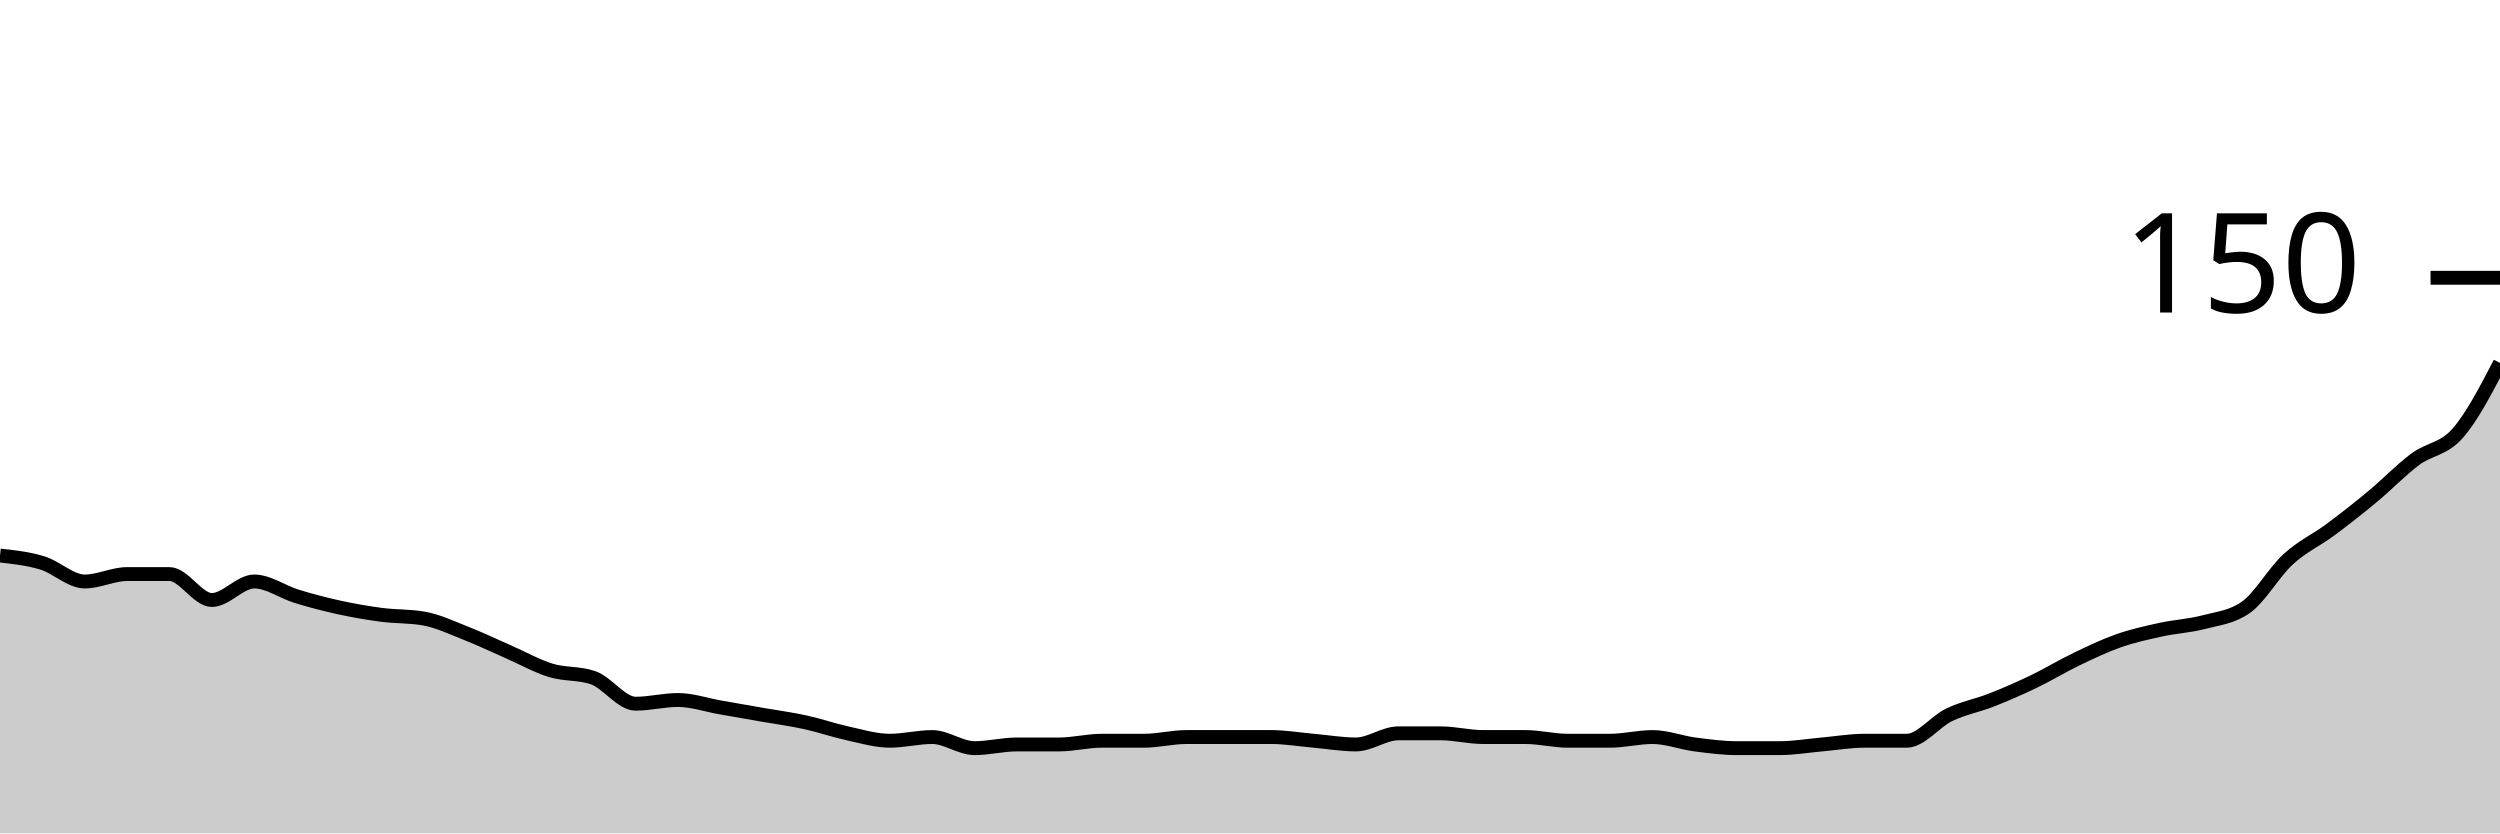
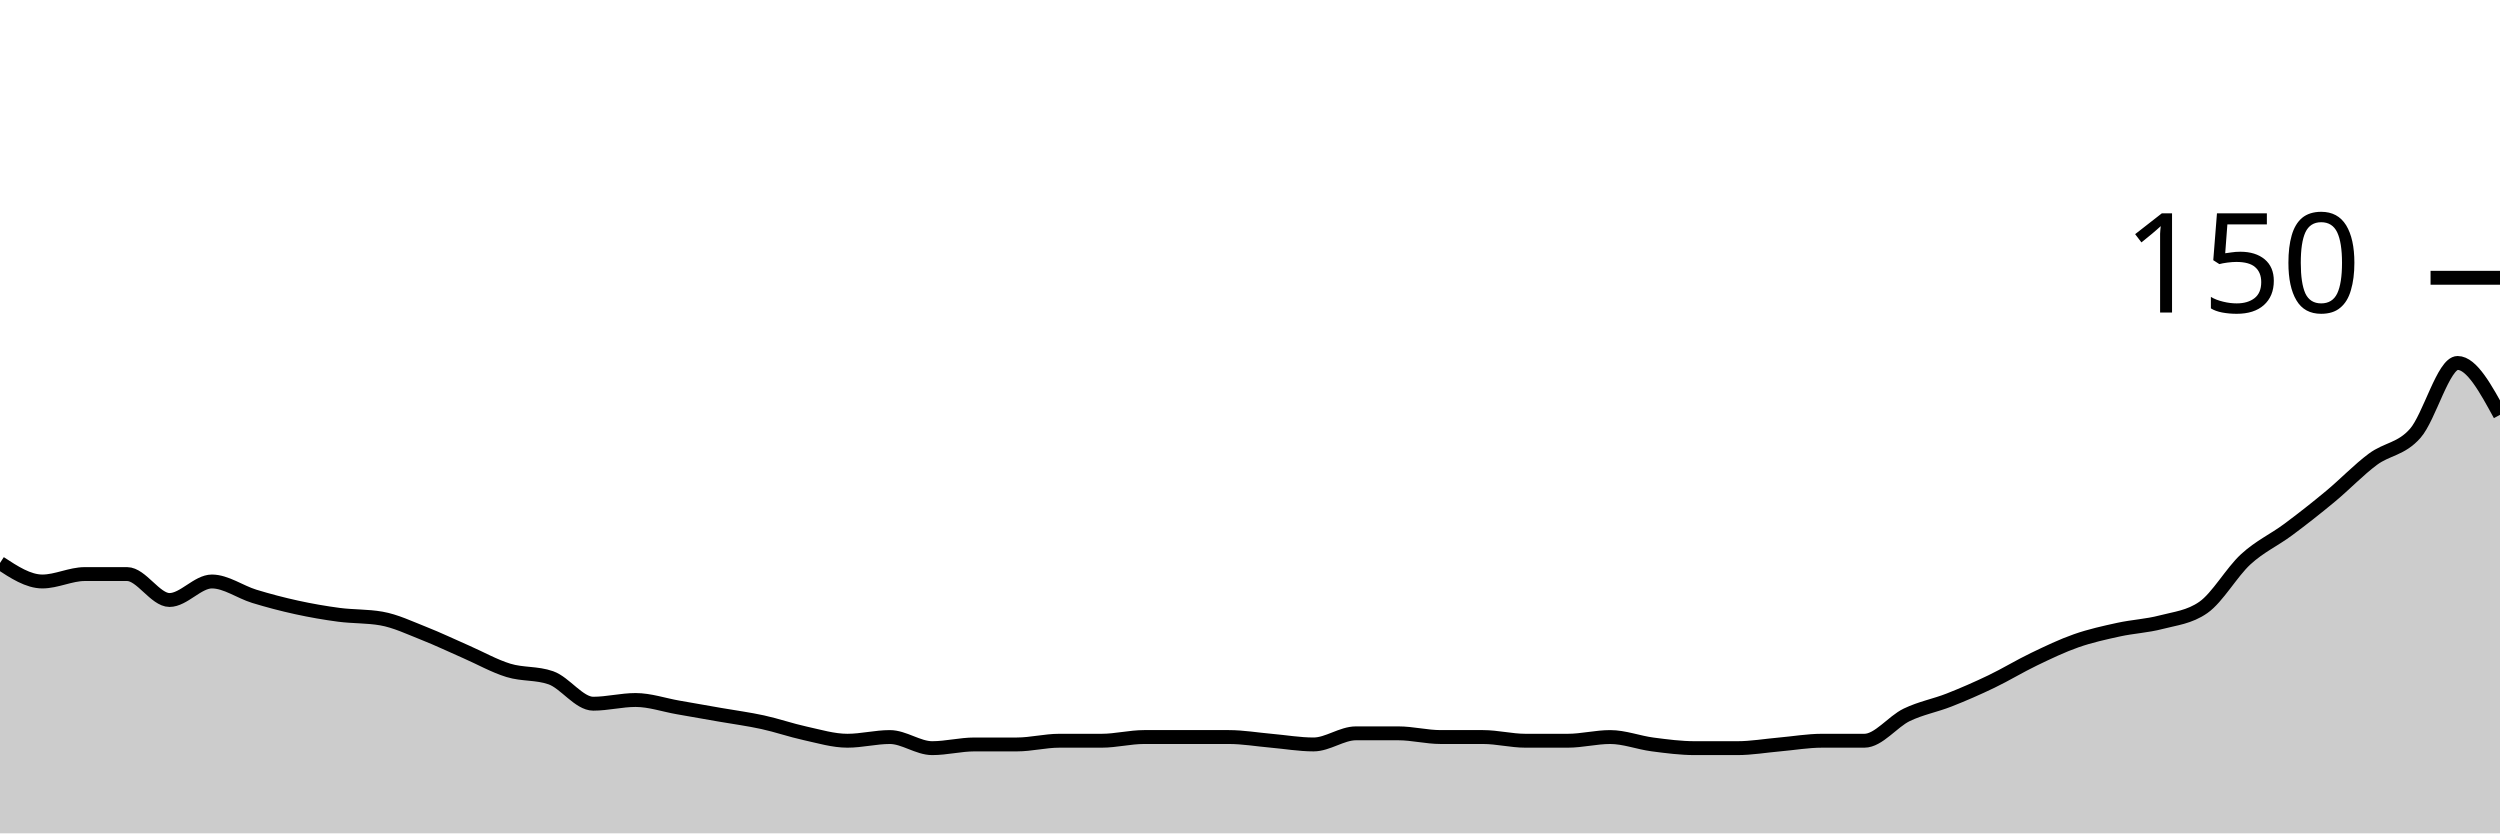
<svg xmlns="http://www.w3.org/2000/svg" viewBox="0 0 180 60">
  <g transform="translate(0,20)">
-     <path class="area" fill="rgba(0, 0, 0, 0.2)" d="M0,20C1.017,20.111,2.034,20.222,3.051,20.533C4.068,20.844,5.085,21.867,6.102,21.867C7.119,21.867,8.136,21.333,9.153,21.333C10.169,21.333,11.186,21.333,12.203,21.333C13.22,21.333,14.237,23.2,15.254,23.2C16.271,23.2,17.288,21.867,18.305,21.867C19.322,21.867,20.339,22.622,21.356,22.933C22.373,23.244,23.39,23.511,24.407,23.733C25.424,23.956,26.441,24.133,27.458,24.267C28.475,24.4,29.492,24.356,30.508,24.533C31.525,24.711,32.542,25.2,33.559,25.6C34.576,26,35.593,26.489,36.61,26.933C37.627,27.378,38.644,27.956,39.661,28.267C40.678,28.578,41.695,28.444,42.712,28.8C43.729,29.156,44.746,30.667,45.763,30.667C46.78,30.667,47.797,30.4,48.814,30.4C49.831,30.4,50.847,30.756,51.864,30.933C52.881,31.111,53.898,31.289,54.915,31.467C55.932,31.644,56.949,31.778,57.966,32C58.983,32.222,60,32.578,61.017,32.8C62.034,33.022,63.051,33.333,64.068,33.333C65.085,33.333,66.102,33.067,67.119,33.067C68.136,33.067,69.153,33.867,70.169,33.867C71.186,33.867,72.203,33.6,73.22,33.6C74.237,33.6,75.254,33.6,76.271,33.6C77.288,33.6,78.305,33.333,79.322,33.333C80.339,33.333,81.356,33.333,82.373,33.333C83.39,33.333,84.407,33.067,85.424,33.067C86.441,33.067,87.458,33.067,88.475,33.067C89.492,33.067,90.508,33.067,91.525,33.067C92.542,33.067,93.559,33.244,94.576,33.333C95.593,33.422,96.61,33.6,97.627,33.6C98.644,33.6,99.661,32.8,100.678,32.8C101.695,32.8,102.712,32.8,103.729,32.8C104.746,32.8,105.763,33.067,106.78,33.067C107.797,33.067,108.814,33.067,109.831,33.067C110.847,33.067,111.864,33.333,112.881,33.333C113.898,33.333,114.915,33.333,115.932,33.333C116.949,33.333,117.966,33.067,118.983,33.067C120,33.067,121.017,33.467,122.034,33.6C123.051,33.733,124.068,33.867,125.085,33.867C126.102,33.867,127.119,33.867,128.136,33.867C129.153,33.867,130.169,33.689,131.186,33.6C132.203,33.511,133.22,33.333,134.237,33.333C135.254,33.333,136.271,33.333,137.288,33.333C138.305,33.333,139.322,31.956,140.339,31.467C141.356,30.978,142.373,30.8,143.39,30.4C144.407,30,145.424,29.556,146.441,29.067C147.458,28.578,148.475,27.956,149.492,27.467C150.508,26.978,151.525,26.489,152.542,26.133C153.559,25.778,154.576,25.556,155.593,25.333C156.61,25.111,157.627,25.067,158.644,24.8C159.661,24.533,160.678,24.444,161.695,23.733C162.712,23.022,163.729,21.2,164.746,20.267C165.763,19.333,166.78,18.889,167.797,18.133C168.814,17.378,169.831,16.578,170.847,15.733C171.864,14.889,172.881,13.822,173.898,13.067C174.915,12.311,175.932,12.356,176.949,11.2C177.966,10.044,178.983,8.089,180,6.133L180,40C178.983,40,177.966,40,176.949,40C175.932,40,174.915,40,173.898,40C172.881,40,171.864,40,170.847,40C169.831,40,168.814,40,167.797,40C166.78,40,165.763,40,164.746,40C163.729,40,162.712,40,161.695,40C160.678,40,159.661,40,158.644,40C157.627,40,156.61,40,155.593,40C154.576,40,153.559,40,152.542,40C151.525,40,150.508,40,149.492,40C148.475,40,147.458,40,146.441,40C145.424,40,144.407,40,143.39,40C142.373,40,141.356,40,140.339,40C139.322,40,138.305,40,137.288,40C136.271,40,135.254,40,134.237,40C133.22,40,132.203,40,131.186,40C130.169,40,129.153,40,128.136,40C127.119,40,126.102,40,125.085,40C124.068,40,123.051,40,122.034,40C121.017,40,120,40,118.983,40C117.966,40,116.949,40,115.932,40C114.915,40,113.898,40,112.881,40C111.864,40,110.847,40,109.831,40C108.814,40,107.797,40,106.78,40C105.763,40,104.746,40,103.729,40C102.712,40,101.695,40,100.678,40C99.661,40,98.644,40,97.627,40C96.61,40,95.593,40,94.576,40C93.559,40,92.542,40,91.525,40C90.508,40,89.492,40,88.475,40C87.458,40,86.441,40,85.424,40C84.407,40,83.39,40,82.373,40C81.356,40,80.339,40,79.322,40C78.305,40,77.288,40,76.271,40C75.254,40,74.237,40,73.22,40C72.203,40,71.186,40,70.169,40C69.153,40,68.136,40,67.119,40C66.102,40,65.085,40,64.068,40C63.051,40,62.034,40,61.017,40C60,40,58.983,40,57.966,40C56.949,40,55.932,40,54.915,40C53.898,40,52.881,40,51.864,40C50.847,40,49.831,40,48.814,40C47.797,40,46.78,40,45.763,40C44.746,40,43.729,40,42.712,40C41.695,40,40.678,40,39.661,40C38.644,40,37.627,40,36.61,40C35.593,40,34.576,40,33.559,40C32.542,40,31.525,40,30.508,40C29.492,40,28.475,40,27.458,40C26.441,40,25.424,40,24.407,40C23.39,40,22.373,40,21.356,40C20.339,40,19.322,40,18.305,40C17.288,40,16.271,40,15.254,40C14.237,40,13.22,40,12.203,40C11.186,40,10.169,40,9.153,40C8.136,40,7.119,40,6.102,40C5.085,40,4.068,40,3.051,40C2.034,40,1.017,40,0,40Z" />
-     <path class="line" stroke="black" fill="none" d="M0,20C1.017,20.111,2.034,20.222,3.051,20.533C4.068,20.844,5.085,21.867,6.102,21.867C7.119,21.867,8.136,21.333,9.153,21.333C10.169,21.333,11.186,21.333,12.203,21.333C13.22,21.333,14.237,23.2,15.254,23.2C16.271,23.2,17.288,21.867,18.305,21.867C19.322,21.867,20.339,22.622,21.356,22.933C22.373,23.244,23.39,23.511,24.407,23.733C25.424,23.956,26.441,24.133,27.458,24.267C28.475,24.4,29.492,24.356,30.508,24.533C31.525,24.711,32.542,25.2,33.559,25.6C34.576,26,35.593,26.489,36.61,26.933C37.627,27.378,38.644,27.956,39.661,28.267C40.678,28.578,41.695,28.444,42.712,28.8C43.729,29.156,44.746,30.667,45.763,30.667C46.78,30.667,47.797,30.4,48.814,30.4C49.831,30.4,50.847,30.756,51.864,30.933C52.881,31.111,53.898,31.289,54.915,31.467C55.932,31.644,56.949,31.778,57.966,32C58.983,32.222,60,32.578,61.017,32.8C62.034,33.022,63.051,33.333,64.068,33.333C65.085,33.333,66.102,33.067,67.119,33.067C68.136,33.067,69.153,33.867,70.169,33.867C71.186,33.867,72.203,33.6,73.22,33.6C74.237,33.6,75.254,33.6,76.271,33.6C77.288,33.6,78.305,33.333,79.322,33.333C80.339,33.333,81.356,33.333,82.373,33.333C83.39,33.333,84.407,33.067,85.424,33.067C86.441,33.067,87.458,33.067,88.475,33.067C89.492,33.067,90.508,33.067,91.525,33.067C92.542,33.067,93.559,33.244,94.576,33.333C95.593,33.422,96.61,33.6,97.627,33.6C98.644,33.6,99.661,32.8,100.678,32.8C101.695,32.8,102.712,32.8,103.729,32.8C104.746,32.8,105.763,33.067,106.78,33.067C107.797,33.067,108.814,33.067,109.831,33.067C110.847,33.067,111.864,33.333,112.881,33.333C113.898,33.333,114.915,33.333,115.932,33.333C116.949,33.333,117.966,33.067,118.983,33.067C120,33.067,121.017,33.467,122.034,33.6C123.051,33.733,124.068,33.867,125.085,33.867C126.102,33.867,127.119,33.867,128.136,33.867C129.153,33.867,130.169,33.689,131.186,33.6C132.203,33.511,133.22,33.333,134.237,33.333C135.254,33.333,136.271,33.333,137.288,33.333C138.305,33.333,139.322,31.956,140.339,31.467C141.356,30.978,142.373,30.8,143.39,30.4C144.407,30,145.424,29.556,146.441,29.067C147.458,28.578,148.475,27.956,149.492,27.467C150.508,26.978,151.525,26.489,152.542,26.133C153.559,25.778,154.576,25.556,155.593,25.333C156.61,25.111,157.627,25.067,158.644,24.8C159.661,24.533,160.678,24.444,161.695,23.733C162.712,23.022,163.729,21.2,164.746,20.267C165.763,19.333,166.78,18.889,167.797,18.133C168.814,17.378,169.831,16.578,170.847,15.733C171.864,14.889,172.881,13.822,173.898,13.067C174.915,12.311,175.932,12.356,176.949,11.2C177.966,10.044,178.983,8.089,180,6.133" />
+     <path class="area" fill="rgba(0, 0, 0, 0.2)" d="M0,20.533C1.017,21.2,2.034,21.867,3.051,21.867C4.068,21.867,5.085,21.333,6.102,21.333C7.119,21.333,8.136,21.333,9.153,21.333C10.169,21.333,11.186,23.2,12.203,23.2C13.22,23.2,14.237,21.867,15.254,21.867C16.271,21.867,17.288,22.622,18.305,22.933C19.322,23.244,20.339,23.511,21.356,23.733C22.373,23.956,23.39,24.133,24.407,24.267C25.424,24.4,26.441,24.356,27.458,24.533C28.475,24.711,29.492,25.2,30.508,25.6C31.525,26,32.542,26.489,33.559,26.933C34.576,27.378,35.593,27.956,36.61,28.267C37.627,28.578,38.644,28.444,39.661,28.8C40.678,29.156,41.695,30.667,42.712,30.667C43.729,30.667,44.746,30.4,45.763,30.4C46.78,30.4,47.797,30.756,48.814,30.933C49.831,31.111,50.847,31.289,51.864,31.467C52.881,31.644,53.898,31.778,54.915,32C55.932,32.222,56.949,32.578,57.966,32.8C58.983,33.022,60,33.333,61.017,33.333C62.034,33.333,63.051,33.067,64.068,33.067C65.085,33.067,66.102,33.867,67.119,33.867C68.136,33.867,69.153,33.6,70.169,33.6C71.186,33.6,72.203,33.6,73.22,33.6C74.237,33.6,75.254,33.333,76.271,33.333C77.288,33.333,78.305,33.333,79.322,33.333C80.339,33.333,81.356,33.067,82.373,33.067C83.39,33.067,84.407,33.067,85.424,33.067C86.441,33.067,87.458,33.067,88.475,33.067C89.492,33.067,90.508,33.244,91.525,33.333C92.542,33.422,93.559,33.6,94.576,33.6C95.593,33.6,96.61,32.8,97.627,32.8C98.644,32.8,99.661,32.8,100.678,32.8C101.695,32.8,102.712,33.067,103.729,33.067C104.746,33.067,105.763,33.067,106.78,33.067C107.797,33.067,108.814,33.333,109.831,33.333C110.847,33.333,111.864,33.333,112.881,33.333C113.898,33.333,114.915,33.067,115.932,33.067C116.949,33.067,117.966,33.467,118.983,33.6C120,33.733,121.017,33.867,122.034,33.867C123.051,33.867,124.068,33.867,125.085,33.867C126.102,33.867,127.119,33.689,128.136,33.6C129.153,33.511,130.169,33.333,131.186,33.333C132.203,33.333,133.22,33.333,134.237,33.333C135.254,33.333,136.271,31.956,137.288,31.467C138.305,30.978,139.322,30.8,140.339,30.4C141.356,30,142.373,29.556,143.39,29.067C144.407,28.578,145.424,27.956,146.441,27.467C147.458,26.978,148.475,26.489,149.492,26.133C150.508,25.778,151.525,25.556,152.542,25.333C153.559,25.111,154.576,25.067,155.593,24.8C156.61,24.533,157.627,24.444,158.644,23.733C159.661,23.022,160.678,21.2,161.695,20.267C162.712,19.333,163.729,18.889,164.746,18.133C165.763,17.378,166.78,16.578,167.797,15.733C168.814,14.889,169.831,13.822,170.847,13.067C171.864,12.311,172.881,12.356,173.898,11.2C174.915,10.044,175.932,6.133,176.949,6.133C177.966,6.133,178.983,8,180,9.867L180,40C178.983,40,177.966,40,176.949,40C175.932,40,174.915,40,173.898,40C172.881,40,171.864,40,170.847,40C169.831,40,168.814,40,167.797,40C166.78,40,165.763,40,164.746,40C163.729,40,162.712,40,161.695,40C160.678,40,159.661,40,158.644,40C157.627,40,156.61,40,155.593,40C154.576,40,153.559,40,152.542,40C151.525,40,150.508,40,149.492,40C148.475,40,147.458,40,146.441,40C145.424,40,144.407,40,143.39,40C142.373,40,141.356,40,140.339,40C139.322,40,138.305,40,137.288,40C136.271,40,135.254,40,134.237,40C133.22,40,132.203,40,131.186,40C130.169,40,129.153,40,128.136,40C127.119,40,126.102,40,125.085,40C124.068,40,123.051,40,122.034,40C121.017,40,120,40,118.983,40C117.966,40,116.949,40,115.932,40C114.915,40,113.898,40,112.881,40C111.864,40,110.847,40,109.831,40C108.814,40,107.797,40,106.78,40C105.763,40,104.746,40,103.729,40C102.712,40,101.695,40,100.678,40C99.661,40,98.644,40,97.627,40C96.61,40,95.593,40,94.576,40C93.559,40,92.542,40,91.525,40C90.508,40,89.492,40,88.475,40C87.458,40,86.441,40,85.424,40C84.407,40,83.39,40,82.373,40C81.356,40,80.339,40,79.322,40C78.305,40,77.288,40,76.271,40C75.254,40,74.237,40,73.22,40C72.203,40,71.186,40,70.169,40C69.153,40,68.136,40,67.119,40C66.102,40,65.085,40,64.068,40C63.051,40,62.034,40,61.017,40C60,40,58.983,40,57.966,40C56.949,40,55.932,40,54.915,40C53.898,40,52.881,40,51.864,40C50.847,40,49.831,40,48.814,40C47.797,40,46.78,40,45.763,40C44.746,40,43.729,40,42.712,40C41.695,40,40.678,40,39.661,40C38.644,40,37.627,40,36.61,40C35.593,40,34.576,40,33.559,40C32.542,40,31.525,40,30.508,40C29.492,40,28.475,40,27.458,40C26.441,40,25.424,40,24.407,40C23.39,40,22.373,40,21.356,40C20.339,40,19.322,40,18.305,40C17.288,40,16.271,40,15.254,40C14.237,40,13.22,40,12.203,40C11.186,40,10.169,40,9.153,40C8.136,40,7.119,40,6.102,40C5.085,40,4.068,40,3.051,40C2.034,40,1.017,40,0,40Z" />
+     <path class="line" stroke="black" fill="none" d="M0,20.533C1.017,21.2,2.034,21.867,3.051,21.867C4.068,21.867,5.085,21.333,6.102,21.333C7.119,21.333,8.136,21.333,9.153,21.333C10.169,21.333,11.186,23.2,12.203,23.2C13.22,23.2,14.237,21.867,15.254,21.867C16.271,21.867,17.288,22.622,18.305,22.933C19.322,23.244,20.339,23.511,21.356,23.733C22.373,23.956,23.39,24.133,24.407,24.267C25.424,24.4,26.441,24.356,27.458,24.533C28.475,24.711,29.492,25.2,30.508,25.6C31.525,26,32.542,26.489,33.559,26.933C34.576,27.378,35.593,27.956,36.61,28.267C37.627,28.578,38.644,28.444,39.661,28.8C40.678,29.156,41.695,30.667,42.712,30.667C43.729,30.667,44.746,30.4,45.763,30.4C46.78,30.4,47.797,30.756,48.814,30.933C49.831,31.111,50.847,31.289,51.864,31.467C52.881,31.644,53.898,31.778,54.915,32C55.932,32.222,56.949,32.578,57.966,32.8C58.983,33.022,60,33.333,61.017,33.333C62.034,33.333,63.051,33.067,64.068,33.067C65.085,33.067,66.102,33.867,67.119,33.867C68.136,33.867,69.153,33.6,70.169,33.6C71.186,33.6,72.203,33.6,73.22,33.6C74.237,33.6,75.254,33.333,76.271,33.333C77.288,33.333,78.305,33.333,79.322,33.333C80.339,33.333,81.356,33.067,82.373,33.067C83.39,33.067,84.407,33.067,85.424,33.067C86.441,33.067,87.458,33.067,88.475,33.067C89.492,33.067,90.508,33.244,91.525,33.333C92.542,33.422,93.559,33.6,94.576,33.6C95.593,33.6,96.61,32.8,97.627,32.8C98.644,32.8,99.661,32.8,100.678,32.8C101.695,32.8,102.712,33.067,103.729,33.067C104.746,33.067,105.763,33.067,106.78,33.067C107.797,33.067,108.814,33.333,109.831,33.333C110.847,33.333,111.864,33.333,112.881,33.333C113.898,33.333,114.915,33.067,115.932,33.067C116.949,33.067,117.966,33.467,118.983,33.6C120,33.733,121.017,33.867,122.034,33.867C123.051,33.867,124.068,33.867,125.085,33.867C126.102,33.867,127.119,33.689,128.136,33.6C129.153,33.511,130.169,33.333,131.186,33.333C132.203,33.333,133.22,33.333,134.237,33.333C135.254,33.333,136.271,31.956,137.288,31.467C138.305,30.978,139.322,30.8,140.339,30.4C141.356,30,142.373,29.556,143.39,29.067C144.407,28.578,145.424,27.956,146.441,27.467C147.458,26.978,148.475,26.489,149.492,26.133C150.508,25.778,151.525,25.556,152.542,25.333C153.559,25.111,154.576,25.067,155.593,24.8C156.61,24.533,157.627,24.444,158.644,23.733C159.661,23.022,160.678,21.2,161.695,20.267C162.712,19.333,163.729,18.889,164.746,18.133C165.763,17.378,166.78,16.578,167.797,15.733C168.814,14.889,169.831,13.822,170.847,13.067C171.864,12.311,172.881,12.356,173.898,11.2C174.915,10.044,175.932,6.133,176.949,6.133C177.966,6.133,178.983,8,180,9.867" />
    <path class="axis-ceiling" stroke-width="1" stroke="black" fill="none" d="M175,0L180,0" />
    <text class="axis-ceiling-label" font-family="sans-serif" text-anchor="end" font-size="10px" x="170" y="2.5">150</text>
  </g>
</svg>
